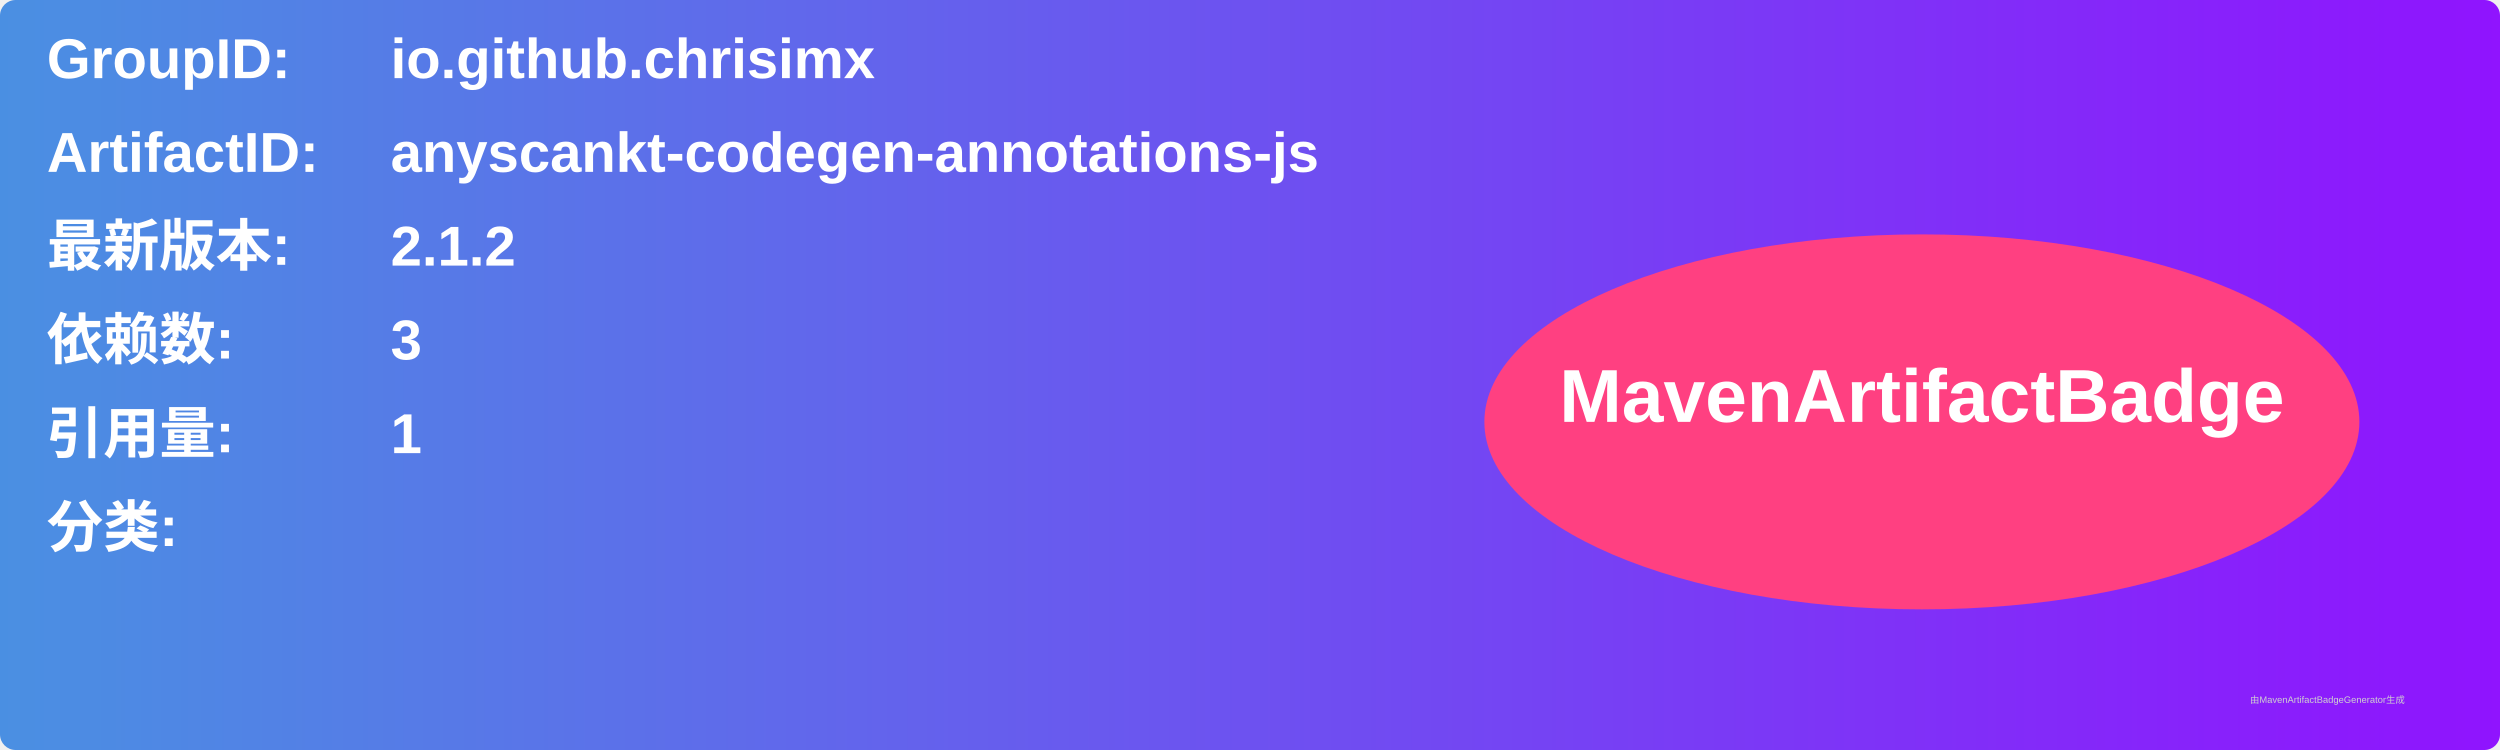
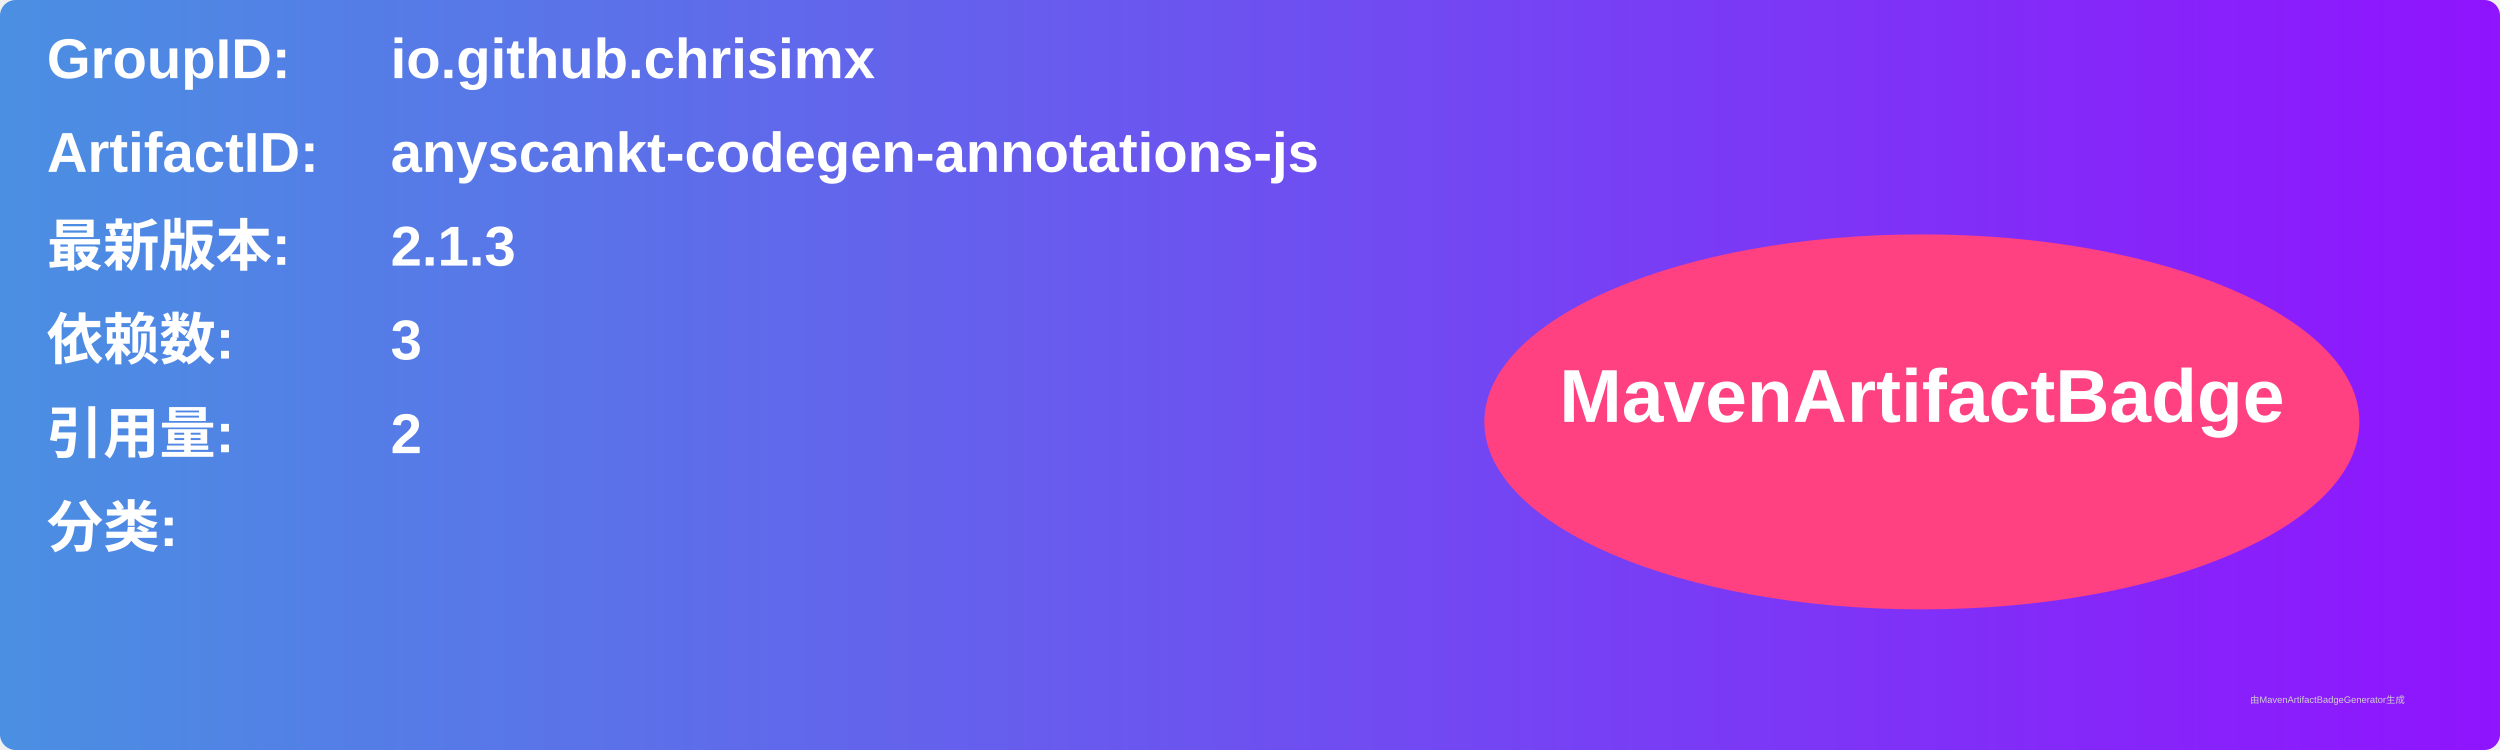
<svg xmlns="http://www.w3.org/2000/svg" width="800" height="240" viewBox="0 0 800 240">
  <linearGradient id="grad" x1="0%" y1="0%" x2="100%" y2="0%">
    <stop offset="0%" stop-color="#4a90e2" />
    <stop offset="100%" stop-color="#9013fe" />
  </linearGradient>
  <rect width="100%" height="100%" rx="5" ry="5" fill="url(#grad)" />
  <g transform="translate(15, 15)">
    <text x="0" y="10" font-family="Arial" font-size="18" fill="white" font-weight="bold" width="260">GroupID:</text>
    <text x="110" y="10" font-family="Arial" font-size="18" fill="white" font-weight="bold" width="460">io.github.chrisimx</text>
    <text x="0" y="40" font-family="Arial" font-size="18" fill="white" font-weight="bold" width="260">ArtifactID:</text>
    <text x="110" y="40" font-family="Arial" font-size="18" fill="white" font-weight="bold" width="460">anyscankt-codegen-annotations-js</text>
    <text x="0" y="70" font-family="Arial" font-size="18" fill="white" font-weight="bold">最新版本:</text>
    <text x="110" y="70" font-family="Arial" font-size="18" fill="white" font-weight="bold">
-       <tspan font-weight="bold">2.1.2</tspan>
+       <tspan font-weight="bold">2.1.3</tspan>
    </text>
    <text x="0" y="100" font-family="Arial" font-size="18" fill="white" font-weight="bold">依赖数: </text>
    <text x="110" y="100" font-family="Arial" font-size="18" fill="white">
      <tspan font-weight="bold">3</tspan>
    </text>
    <text x="0" y="130" font-family="Arial" font-size="18" fill="white" font-weight="bold">引用量: </text>
    <text x="110" y="130" font-family="Arial" font-size="18" fill="white">
-       <tspan font-weight="bold">1</tspan>
+       <tspan font-weight="bold">2</tspan>
    </text>
    <text x="0" y="160" font-family="Arial" font-size="18" fill="white" font-weight="bold">分类:</text>
    <text x="10" y="190" font-family="Arial" font-size="10" fill="white">
      <tspan font-weight="bold" />
    </text>
    <ellipse cx="600" cy="120" rx="140" ry="60" fill="#ff4081" />
    <text x="600" y="120" text-anchor="middle" font-family="Arial" font-size="24" fill="white" font-weight="bold">MavenArtifactBadge</text>
  </g>
  <text x="720" y="225" font-family="Arial" font-size="3" fill="#d0d0d0">由MavenArtifactBadgeGenerator生成</text>
</svg>
